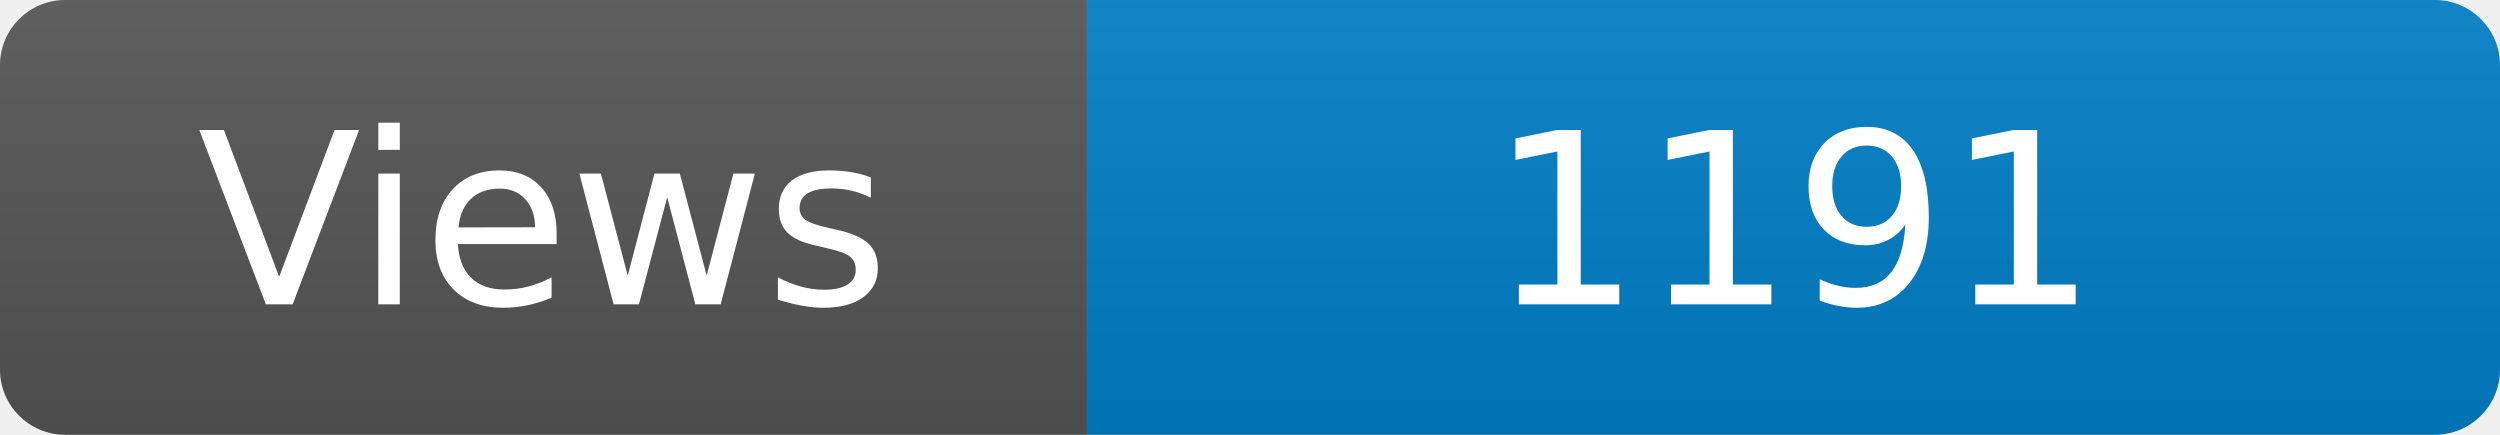
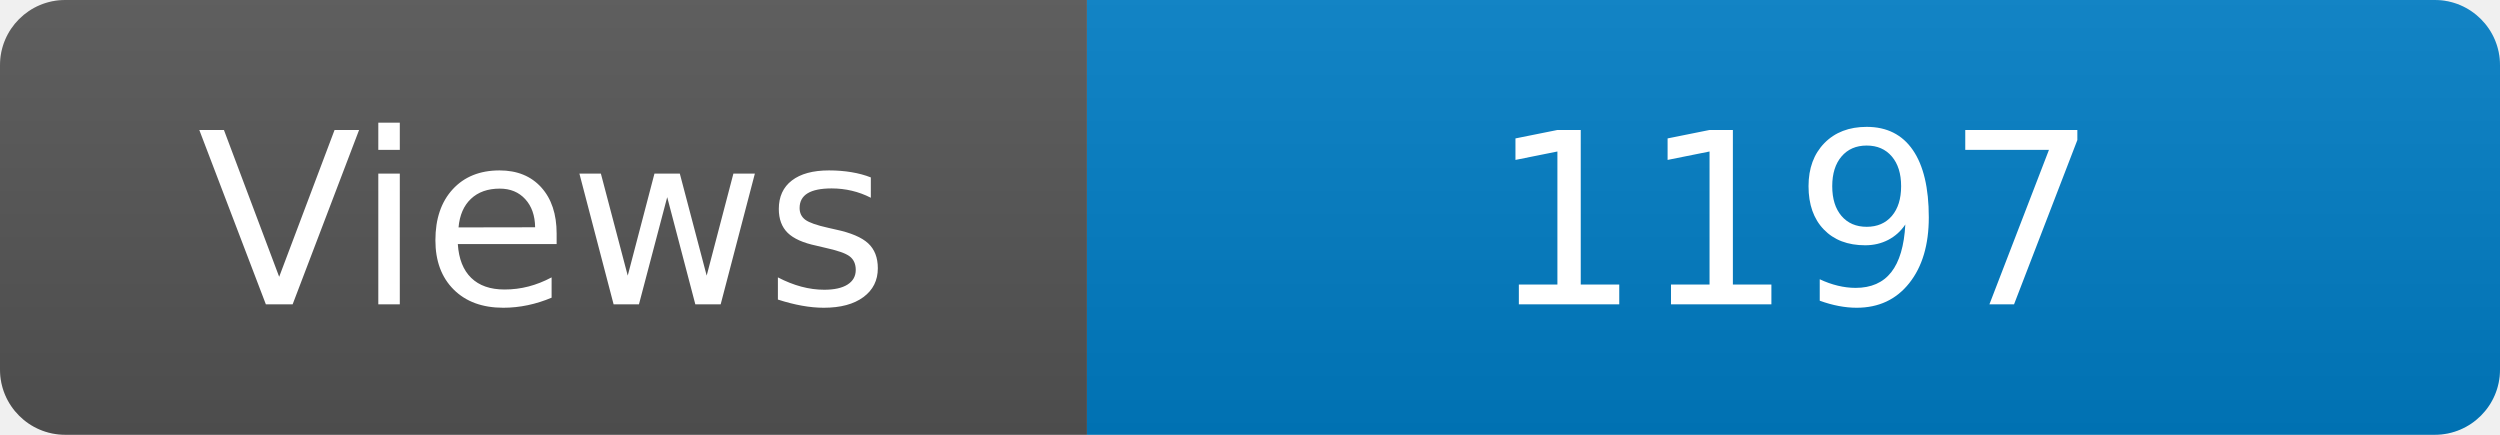
<svg xmlns="http://www.w3.org/2000/svg" width="115" height="20" role="img" aria-label="Maintained?: yes">
  <linearGradient id="s" x2="0" y2="100%">
    <stop offset="0" stop-color="#bbb" stop-opacity=".1" />
    <stop offset="1" stop-opacity=".1" />
  </linearGradient>
  <clipPath id="r">
    <rect width="115" height="20" rx="3" fill="#fff" />
  </clipPath>
  <g clip-path="url(#r)">
    <rect width="50" height="20" fill="#555" />
    <rect x="50" width="160" height="20" fill="#007ec6" />
    <rect width="115" height="20" fill="url(#s)" />
  </g>
  <g fill="#fff" text-anchor="middle" font-family="Verdana,Geneva,DejaVu Sans,sans-serif" font-size="110">
    <text x="250" y="140" transform="scale(.1)" fill="#fff">Views</text>
-     <text x="825" y="140" transform="scale(.1)" fill="#fff">1191</text>
+     <text x="825" y="140" transform="scale(.1)" fill="#fff">1197</text>
  </g>
</svg>
